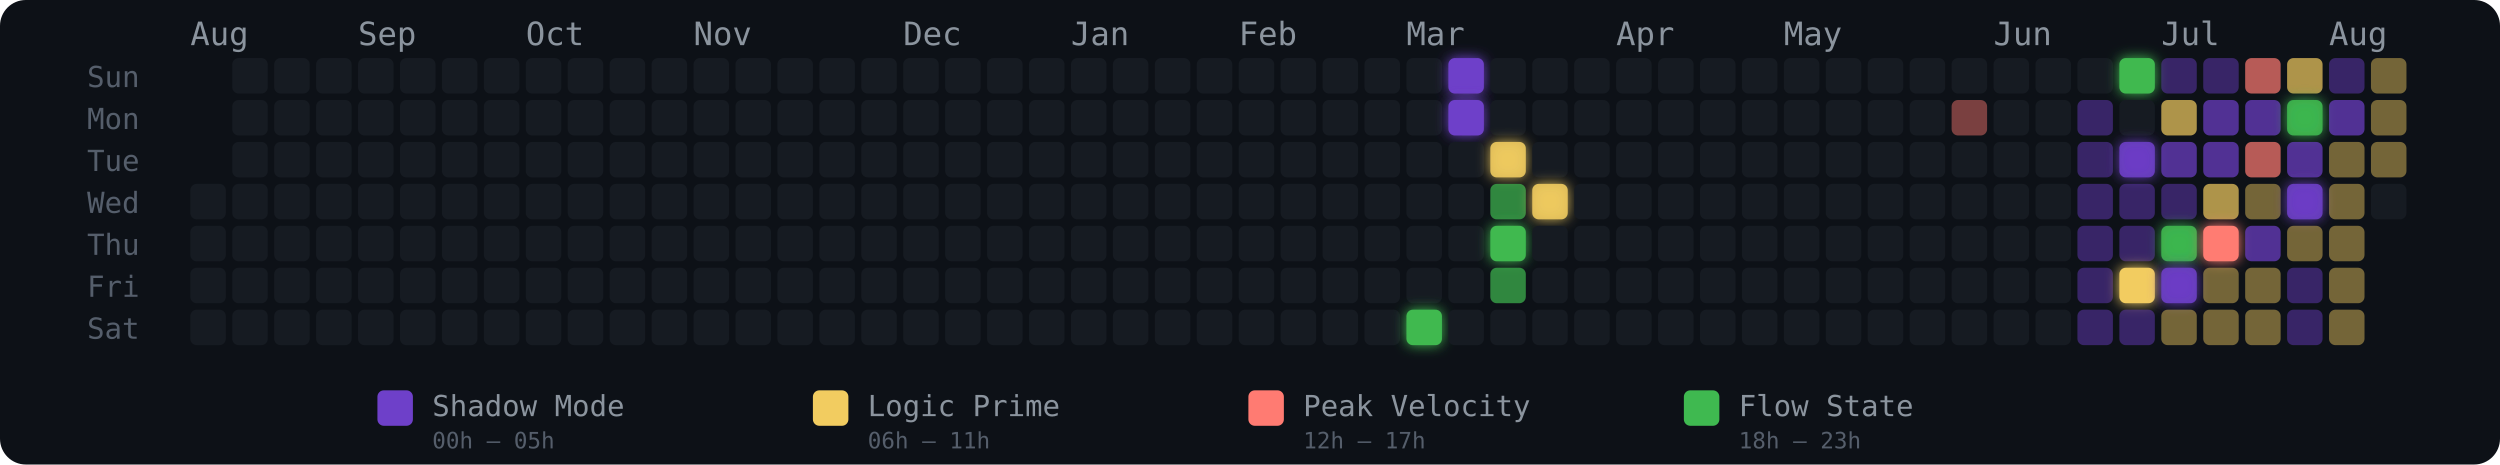
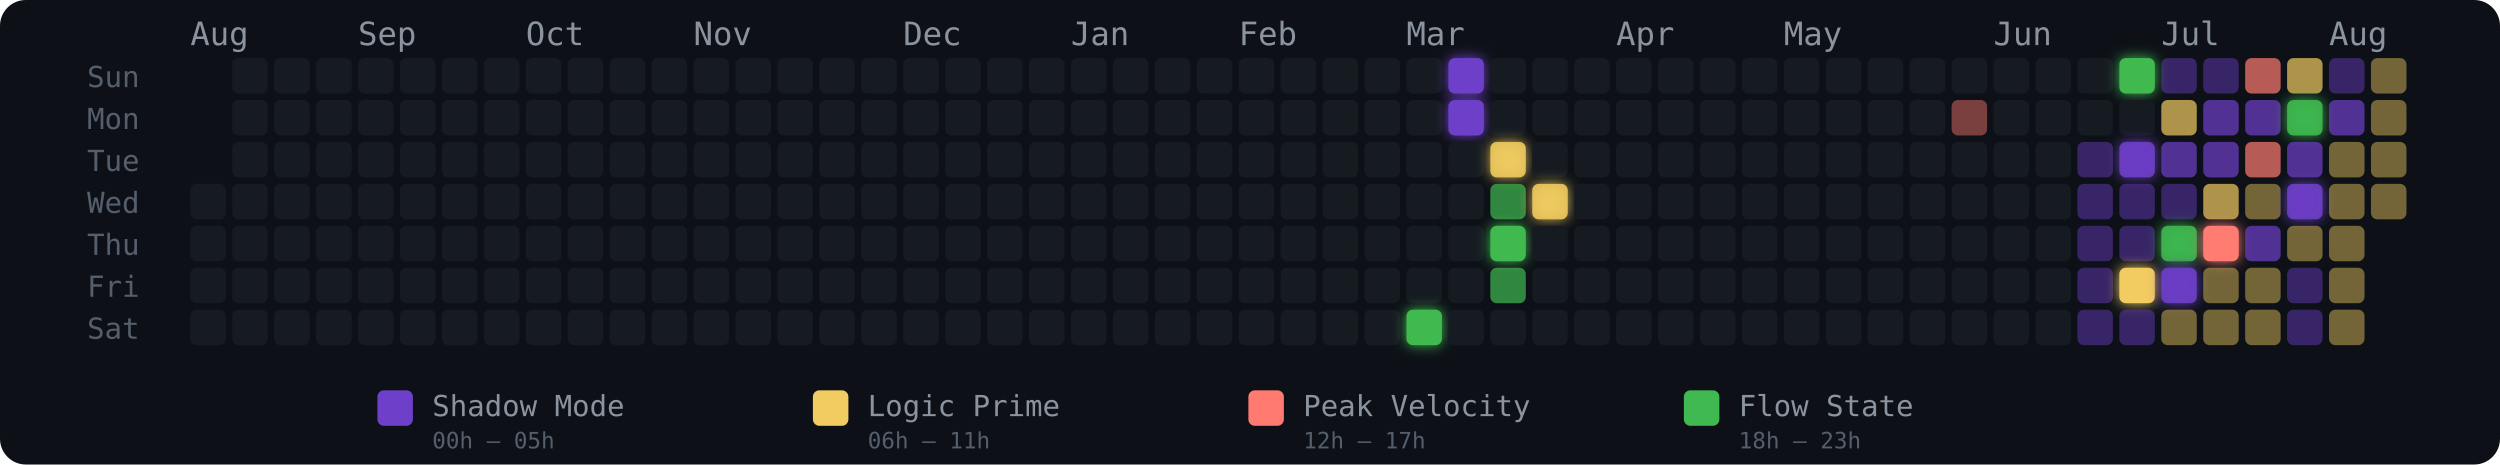
<svg xmlns="http://www.w3.org/2000/svg" width="775" height="144" viewBox="0 0 775 144" role="img" aria-label="Energy Rhythm Contribution Graph for hugotakeda">
  <defs>
    <filter id="glow-29-6" x="-50%" y="-50%" width="200%" height="200%">
      <feGaussianBlur stdDeviation="2" result="blur" />
      <feMerge>
        <feMergeNode in="blur" />
        <feMergeNode in="SourceGraphic" />
      </feMerge>
    </filter>
    <filter id="glow-30-0" x="-50%" y="-50%" width="200%" height="200%">
      <feGaussianBlur stdDeviation="2" result="blur" />
      <feMerge>
        <feMergeNode in="blur" />
        <feMergeNode in="SourceGraphic" />
      </feMerge>
    </filter>
    <filter id="glow-30-1" x="-50%" y="-50%" width="200%" height="200%">
      <feGaussianBlur stdDeviation="2" result="blur" />
      <feMerge>
        <feMergeNode in="blur" />
        <feMergeNode in="SourceGraphic" />
      </feMerge>
    </filter>
    <filter id="glow-31-2" x="-50%" y="-50%" width="200%" height="200%">
      <feGaussianBlur stdDeviation="2" result="blur" />
      <feMerge>
        <feMergeNode in="blur" />
        <feMergeNode in="SourceGraphic" />
      </feMerge>
    </filter>
    <filter id="glow-31-4" x="-50%" y="-50%" width="200%" height="200%">
      <feGaussianBlur stdDeviation="2" result="blur" />
      <feMerge>
        <feMergeNode in="blur" />
        <feMergeNode in="SourceGraphic" />
      </feMerge>
    </filter>
    <filter id="glow-32-3" x="-50%" y="-50%" width="200%" height="200%">
      <feGaussianBlur stdDeviation="2" result="blur" />
      <feMerge>
        <feMergeNode in="blur" />
        <feMergeNode in="SourceGraphic" />
      </feMerge>
    </filter>
    <filter id="glow-46-0" x="-50%" y="-50%" width="200%" height="200%">
      <feGaussianBlur stdDeviation="2" result="blur" />
      <feMerge>
        <feMergeNode in="blur" />
        <feMergeNode in="SourceGraphic" />
      </feMerge>
    </filter>
    <filter id="glow-46-2" x="-50%" y="-50%" width="200%" height="200%">
      <feGaussianBlur stdDeviation="2" result="blur" />
      <feMerge>
        <feMergeNode in="blur" />
        <feMergeNode in="SourceGraphic" />
      </feMerge>
    </filter>
    <filter id="glow-46-5" x="-50%" y="-50%" width="200%" height="200%">
      <feGaussianBlur stdDeviation="2" result="blur" />
      <feMerge>
        <feMergeNode in="blur" />
        <feMergeNode in="SourceGraphic" />
      </feMerge>
    </filter>
    <filter id="glow-47-4" x="-50%" y="-50%" width="200%" height="200%">
      <feGaussianBlur stdDeviation="2" result="blur" />
      <feMerge>
        <feMergeNode in="blur" />
        <feMergeNode in="SourceGraphic" />
      </feMerge>
    </filter>
    <filter id="glow-47-5" x="-50%" y="-50%" width="200%" height="200%">
      <feGaussianBlur stdDeviation="2" result="blur" />
      <feMerge>
        <feMergeNode in="blur" />
        <feMergeNode in="SourceGraphic" />
      </feMerge>
    </filter>
    <filter id="glow-48-4" x="-50%" y="-50%" width="200%" height="200%">
      <feGaussianBlur stdDeviation="2" result="blur" />
      <feMerge>
        <feMergeNode in="blur" />
        <feMergeNode in="SourceGraphic" />
      </feMerge>
    </filter>
    <filter id="glow-50-1" x="-50%" y="-50%" width="200%" height="200%">
      <feGaussianBlur stdDeviation="2" result="blur" />
      <feMerge>
        <feMergeNode in="blur" />
        <feMergeNode in="SourceGraphic" />
      </feMerge>
    </filter>
    <filter id="glow-50-3" x="-50%" y="-50%" width="200%" height="200%">
      <feGaussianBlur stdDeviation="2" result="blur" />
      <feMerge>
        <feMergeNode in="blur" />
        <feMergeNode in="SourceGraphic" />
      </feMerge>
    </filter>
  </defs>
  <style>
    @keyframes pulse { 0%,100%{opacity:.85} 50%{opacity:1} }
    .glow-cell { animation: pulse 2.5s ease-in-out infinite; }
  </style>
  <rect width="775" height="144" rx="8" fill="#0d1117" />
  <text x="27" y="27" fill="#555e6b" font-size="9" font-family="monospace">Sun</text>
  <text x="27" y="40" fill="#555e6b" font-size="9" font-family="monospace">Mon</text>
  <text x="27" y="53" fill="#555e6b" font-size="9" font-family="monospace">Tue</text>
  <text x="27" y="66" fill="#555e6b" font-size="9" font-family="monospace">Wed</text>
  <text x="27" y="79" fill="#555e6b" font-size="9" font-family="monospace">Thu</text>
  <text x="27" y="92" fill="#555e6b" font-size="9" font-family="monospace">Fri</text>
  <text x="27" y="105" fill="#555e6b" font-size="9" font-family="monospace">Sat</text>
  <text x="59" y="14" fill="#8b949e" font-size="10" font-family="monospace">Aug</text>
  <text x="111" y="14" fill="#8b949e" font-size="10" font-family="monospace">Sep</text>
  <text x="163" y="14" fill="#8b949e" font-size="10" font-family="monospace">Oct</text>
  <text x="215" y="14" fill="#8b949e" font-size="10" font-family="monospace">Nov</text>
  <text x="280" y="14" fill="#8b949e" font-size="10" font-family="monospace">Dec</text>
  <text x="332" y="14" fill="#8b949e" font-size="10" font-family="monospace">Jan</text>
  <text x="384" y="14" fill="#8b949e" font-size="10" font-family="monospace">Feb</text>
  <text x="436" y="14" fill="#8b949e" font-size="10" font-family="monospace">Mar</text>
  <text x="501" y="14" fill="#8b949e" font-size="10" font-family="monospace">Apr</text>
  <text x="553" y="14" fill="#8b949e" font-size="10" font-family="monospace">May</text>
  <text x="618" y="14" fill="#8b949e" font-size="10" font-family="monospace">Jun</text>
  <text x="670" y="14" fill="#8b949e" font-size="10" font-family="monospace">Jul</text>
  <text x="722" y="14" fill="#8b949e" font-size="10" font-family="monospace">Aug</text>
  <rect x="59" y="57" width="11" height="11" rx="2" ry="2" fill="#161b22" fill-opacity="1">
      </rect>
  <rect x="59" y="70" width="11" height="11" rx="2" ry="2" fill="#161b22" fill-opacity="1">
      </rect>
  <rect x="59" y="83" width="11" height="11" rx="2" ry="2" fill="#161b22" fill-opacity="1">
      </rect>
  <rect x="59" y="96" width="11" height="11" rx="2" ry="2" fill="#161b22" fill-opacity="1">
      </rect>
  <rect x="72" y="18" width="11" height="11" rx="2" ry="2" fill="#161b22" fill-opacity="1">
      </rect>
  <rect x="72" y="31" width="11" height="11" rx="2" ry="2" fill="#161b22" fill-opacity="1">
      </rect>
  <rect x="72" y="44" width="11" height="11" rx="2" ry="2" fill="#161b22" fill-opacity="1">
      </rect>
  <rect x="72" y="57" width="11" height="11" rx="2" ry="2" fill="#161b22" fill-opacity="1">
      </rect>
  <rect x="72" y="70" width="11" height="11" rx="2" ry="2" fill="#161b22" fill-opacity="1">
      </rect>
  <rect x="72" y="83" width="11" height="11" rx="2" ry="2" fill="#161b22" fill-opacity="1">
      </rect>
  <rect x="72" y="96" width="11" height="11" rx="2" ry="2" fill="#161b22" fill-opacity="1">
      </rect>
  <rect x="85" y="18" width="11" height="11" rx="2" ry="2" fill="#161b22" fill-opacity="1">
      </rect>
  <rect x="85" y="31" width="11" height="11" rx="2" ry="2" fill="#161b22" fill-opacity="1">
      </rect>
  <rect x="85" y="44" width="11" height="11" rx="2" ry="2" fill="#161b22" fill-opacity="1">
      </rect>
  <rect x="85" y="57" width="11" height="11" rx="2" ry="2" fill="#161b22" fill-opacity="1">
      </rect>
  <rect x="85" y="70" width="11" height="11" rx="2" ry="2" fill="#161b22" fill-opacity="1">
      </rect>
  <rect x="85" y="83" width="11" height="11" rx="2" ry="2" fill="#161b22" fill-opacity="1">
      </rect>
  <rect x="85" y="96" width="11" height="11" rx="2" ry="2" fill="#161b22" fill-opacity="1">
      </rect>
  <rect x="98" y="18" width="11" height="11" rx="2" ry="2" fill="#161b22" fill-opacity="1">
      </rect>
  <rect x="98" y="31" width="11" height="11" rx="2" ry="2" fill="#161b22" fill-opacity="1">
      </rect>
  <rect x="98" y="44" width="11" height="11" rx="2" ry="2" fill="#161b22" fill-opacity="1">
      </rect>
  <rect x="98" y="57" width="11" height="11" rx="2" ry="2" fill="#161b22" fill-opacity="1">
      </rect>
  <rect x="98" y="70" width="11" height="11" rx="2" ry="2" fill="#161b22" fill-opacity="1">
      </rect>
  <rect x="98" y="83" width="11" height="11" rx="2" ry="2" fill="#161b22" fill-opacity="1">
      </rect>
  <rect x="98" y="96" width="11" height="11" rx="2" ry="2" fill="#161b22" fill-opacity="1">
      </rect>
  <rect x="111" y="18" width="11" height="11" rx="2" ry="2" fill="#161b22" fill-opacity="1">
      </rect>
  <rect x="111" y="31" width="11" height="11" rx="2" ry="2" fill="#161b22" fill-opacity="1">
      </rect>
  <rect x="111" y="44" width="11" height="11" rx="2" ry="2" fill="#161b22" fill-opacity="1">
      </rect>
  <rect x="111" y="57" width="11" height="11" rx="2" ry="2" fill="#161b22" fill-opacity="1">
      </rect>
  <rect x="111" y="70" width="11" height="11" rx="2" ry="2" fill="#161b22" fill-opacity="1">
      </rect>
  <rect x="111" y="83" width="11" height="11" rx="2" ry="2" fill="#161b22" fill-opacity="1">
      </rect>
  <rect x="111" y="96" width="11" height="11" rx="2" ry="2" fill="#161b22" fill-opacity="1">
      </rect>
  <rect x="124" y="18" width="11" height="11" rx="2" ry="2" fill="#161b22" fill-opacity="1">
      </rect>
  <rect x="124" y="31" width="11" height="11" rx="2" ry="2" fill="#161b22" fill-opacity="1">
      </rect>
  <rect x="124" y="44" width="11" height="11" rx="2" ry="2" fill="#161b22" fill-opacity="1">
      </rect>
  <rect x="124" y="57" width="11" height="11" rx="2" ry="2" fill="#161b22" fill-opacity="1">
      </rect>
  <rect x="124" y="70" width="11" height="11" rx="2" ry="2" fill="#161b22" fill-opacity="1">
      </rect>
  <rect x="124" y="83" width="11" height="11" rx="2" ry="2" fill="#161b22" fill-opacity="1">
      </rect>
  <rect x="124" y="96" width="11" height="11" rx="2" ry="2" fill="#161b22" fill-opacity="1">
      </rect>
  <rect x="137" y="18" width="11" height="11" rx="2" ry="2" fill="#161b22" fill-opacity="1">
      </rect>
  <rect x="137" y="31" width="11" height="11" rx="2" ry="2" fill="#161b22" fill-opacity="1">
      </rect>
  <rect x="137" y="44" width="11" height="11" rx="2" ry="2" fill="#161b22" fill-opacity="1">
      </rect>
  <rect x="137" y="57" width="11" height="11" rx="2" ry="2" fill="#161b22" fill-opacity="1">
      </rect>
  <rect x="137" y="70" width="11" height="11" rx="2" ry="2" fill="#161b22" fill-opacity="1">
      </rect>
  <rect x="137" y="83" width="11" height="11" rx="2" ry="2" fill="#161b22" fill-opacity="1">
      </rect>
  <rect x="137" y="96" width="11" height="11" rx="2" ry="2" fill="#161b22" fill-opacity="1">
      </rect>
  <rect x="150" y="18" width="11" height="11" rx="2" ry="2" fill="#161b22" fill-opacity="1">
      </rect>
  <rect x="150" y="31" width="11" height="11" rx="2" ry="2" fill="#161b22" fill-opacity="1">
      </rect>
  <rect x="150" y="44" width="11" height="11" rx="2" ry="2" fill="#161b22" fill-opacity="1">
      </rect>
  <rect x="150" y="57" width="11" height="11" rx="2" ry="2" fill="#161b22" fill-opacity="1">
      </rect>
  <rect x="150" y="70" width="11" height="11" rx="2" ry="2" fill="#161b22" fill-opacity="1">
      </rect>
  <rect x="150" y="83" width="11" height="11" rx="2" ry="2" fill="#161b22" fill-opacity="1">
      </rect>
  <rect x="150" y="96" width="11" height="11" rx="2" ry="2" fill="#161b22" fill-opacity="1">
      </rect>
  <rect x="163" y="18" width="11" height="11" rx="2" ry="2" fill="#161b22" fill-opacity="1">
      </rect>
  <rect x="163" y="31" width="11" height="11" rx="2" ry="2" fill="#161b22" fill-opacity="1">
      </rect>
  <rect x="163" y="44" width="11" height="11" rx="2" ry="2" fill="#161b22" fill-opacity="1">
      </rect>
  <rect x="163" y="57" width="11" height="11" rx="2" ry="2" fill="#161b22" fill-opacity="1">
      </rect>
  <rect x="163" y="70" width="11" height="11" rx="2" ry="2" fill="#161b22" fill-opacity="1">
      </rect>
  <rect x="163" y="83" width="11" height="11" rx="2" ry="2" fill="#161b22" fill-opacity="1">
      </rect>
  <rect x="163" y="96" width="11" height="11" rx="2" ry="2" fill="#161b22" fill-opacity="1">
      </rect>
  <rect x="176" y="18" width="11" height="11" rx="2" ry="2" fill="#161b22" fill-opacity="1">
      </rect>
  <rect x="176" y="31" width="11" height="11" rx="2" ry="2" fill="#161b22" fill-opacity="1">
      </rect>
  <rect x="176" y="44" width="11" height="11" rx="2" ry="2" fill="#161b22" fill-opacity="1">
      </rect>
  <rect x="176" y="57" width="11" height="11" rx="2" ry="2" fill="#161b22" fill-opacity="1">
      </rect>
  <rect x="176" y="70" width="11" height="11" rx="2" ry="2" fill="#161b22" fill-opacity="1">
      </rect>
  <rect x="176" y="83" width="11" height="11" rx="2" ry="2" fill="#161b22" fill-opacity="1">
      </rect>
  <rect x="176" y="96" width="11" height="11" rx="2" ry="2" fill="#161b22" fill-opacity="1">
      </rect>
  <rect x="189" y="18" width="11" height="11" rx="2" ry="2" fill="#161b22" fill-opacity="1">
      </rect>
  <rect x="189" y="31" width="11" height="11" rx="2" ry="2" fill="#161b22" fill-opacity="1">
      </rect>
  <rect x="189" y="44" width="11" height="11" rx="2" ry="2" fill="#161b22" fill-opacity="1">
      </rect>
  <rect x="189" y="57" width="11" height="11" rx="2" ry="2" fill="#161b22" fill-opacity="1">
      </rect>
  <rect x="189" y="70" width="11" height="11" rx="2" ry="2" fill="#161b22" fill-opacity="1">
      </rect>
  <rect x="189" y="83" width="11" height="11" rx="2" ry="2" fill="#161b22" fill-opacity="1">
      </rect>
  <rect x="189" y="96" width="11" height="11" rx="2" ry="2" fill="#161b22" fill-opacity="1">
      </rect>
  <rect x="202" y="18" width="11" height="11" rx="2" ry="2" fill="#161b22" fill-opacity="1">
      </rect>
  <rect x="202" y="31" width="11" height="11" rx="2" ry="2" fill="#161b22" fill-opacity="1">
      </rect>
  <rect x="202" y="44" width="11" height="11" rx="2" ry="2" fill="#161b22" fill-opacity="1">
      </rect>
  <rect x="202" y="57" width="11" height="11" rx="2" ry="2" fill="#161b22" fill-opacity="1">
      </rect>
  <rect x="202" y="70" width="11" height="11" rx="2" ry="2" fill="#161b22" fill-opacity="1">
      </rect>
  <rect x="202" y="83" width="11" height="11" rx="2" ry="2" fill="#161b22" fill-opacity="1">
      </rect>
  <rect x="202" y="96" width="11" height="11" rx="2" ry="2" fill="#161b22" fill-opacity="1">
      </rect>
  <rect x="215" y="18" width="11" height="11" rx="2" ry="2" fill="#161b22" fill-opacity="1">
      </rect>
  <rect x="215" y="31" width="11" height="11" rx="2" ry="2" fill="#161b22" fill-opacity="1">
      </rect>
  <rect x="215" y="44" width="11" height="11" rx="2" ry="2" fill="#161b22" fill-opacity="1">
      </rect>
  <rect x="215" y="57" width="11" height="11" rx="2" ry="2" fill="#161b22" fill-opacity="1">
      </rect>
  <rect x="215" y="70" width="11" height="11" rx="2" ry="2" fill="#161b22" fill-opacity="1">
      </rect>
  <rect x="215" y="83" width="11" height="11" rx="2" ry="2" fill="#161b22" fill-opacity="1">
      </rect>
  <rect x="215" y="96" width="11" height="11" rx="2" ry="2" fill="#161b22" fill-opacity="1">
      </rect>
  <rect x="228" y="18" width="11" height="11" rx="2" ry="2" fill="#161b22" fill-opacity="1">
      </rect>
  <rect x="228" y="31" width="11" height="11" rx="2" ry="2" fill="#161b22" fill-opacity="1">
      </rect>
  <rect x="228" y="44" width="11" height="11" rx="2" ry="2" fill="#161b22" fill-opacity="1">
      </rect>
  <rect x="228" y="57" width="11" height="11" rx="2" ry="2" fill="#161b22" fill-opacity="1">
      </rect>
  <rect x="228" y="70" width="11" height="11" rx="2" ry="2" fill="#161b22" fill-opacity="1">
      </rect>
  <rect x="228" y="83" width="11" height="11" rx="2" ry="2" fill="#161b22" fill-opacity="1">
      </rect>
  <rect x="228" y="96" width="11" height="11" rx="2" ry="2" fill="#161b22" fill-opacity="1">
      </rect>
  <rect x="241" y="18" width="11" height="11" rx="2" ry="2" fill="#161b22" fill-opacity="1">
      </rect>
  <rect x="241" y="31" width="11" height="11" rx="2" ry="2" fill="#161b22" fill-opacity="1">
      </rect>
  <rect x="241" y="44" width="11" height="11" rx="2" ry="2" fill="#161b22" fill-opacity="1">
      </rect>
  <rect x="241" y="57" width="11" height="11" rx="2" ry="2" fill="#161b22" fill-opacity="1">
      </rect>
  <rect x="241" y="70" width="11" height="11" rx="2" ry="2" fill="#161b22" fill-opacity="1">
      </rect>
  <rect x="241" y="83" width="11" height="11" rx="2" ry="2" fill="#161b22" fill-opacity="1">
      </rect>
  <rect x="241" y="96" width="11" height="11" rx="2" ry="2" fill="#161b22" fill-opacity="1">
      </rect>
  <rect x="254" y="18" width="11" height="11" rx="2" ry="2" fill="#161b22" fill-opacity="1">
      </rect>
  <rect x="254" y="31" width="11" height="11" rx="2" ry="2" fill="#161b22" fill-opacity="1">
      </rect>
  <rect x="254" y="44" width="11" height="11" rx="2" ry="2" fill="#161b22" fill-opacity="1">
      </rect>
  <rect x="254" y="57" width="11" height="11" rx="2" ry="2" fill="#161b22" fill-opacity="1">
      </rect>
  <rect x="254" y="70" width="11" height="11" rx="2" ry="2" fill="#161b22" fill-opacity="1">
      </rect>
  <rect x="254" y="83" width="11" height="11" rx="2" ry="2" fill="#161b22" fill-opacity="1">
      </rect>
  <rect x="254" y="96" width="11" height="11" rx="2" ry="2" fill="#161b22" fill-opacity="1">
      </rect>
  <rect x="267" y="18" width="11" height="11" rx="2" ry="2" fill="#161b22" fill-opacity="1">
      </rect>
  <rect x="267" y="31" width="11" height="11" rx="2" ry="2" fill="#161b22" fill-opacity="1">
      </rect>
  <rect x="267" y="44" width="11" height="11" rx="2" ry="2" fill="#161b22" fill-opacity="1">
      </rect>
  <rect x="267" y="57" width="11" height="11" rx="2" ry="2" fill="#161b22" fill-opacity="1">
      </rect>
  <rect x="267" y="70" width="11" height="11" rx="2" ry="2" fill="#161b22" fill-opacity="1">
      </rect>
  <rect x="267" y="83" width="11" height="11" rx="2" ry="2" fill="#161b22" fill-opacity="1">
      </rect>
  <rect x="267" y="96" width="11" height="11" rx="2" ry="2" fill="#161b22" fill-opacity="1">
      </rect>
  <rect x="280" y="18" width="11" height="11" rx="2" ry="2" fill="#161b22" fill-opacity="1">
      </rect>
  <rect x="280" y="31" width="11" height="11" rx="2" ry="2" fill="#161b22" fill-opacity="1">
      </rect>
  <rect x="280" y="44" width="11" height="11" rx="2" ry="2" fill="#161b22" fill-opacity="1">
      </rect>
  <rect x="280" y="57" width="11" height="11" rx="2" ry="2" fill="#161b22" fill-opacity="1">
      </rect>
  <rect x="280" y="70" width="11" height="11" rx="2" ry="2" fill="#161b22" fill-opacity="1">
      </rect>
  <rect x="280" y="83" width="11" height="11" rx="2" ry="2" fill="#161b22" fill-opacity="1">
      </rect>
  <rect x="280" y="96" width="11" height="11" rx="2" ry="2" fill="#161b22" fill-opacity="1">
      </rect>
  <rect x="293" y="18" width="11" height="11" rx="2" ry="2" fill="#161b22" fill-opacity="1">
      </rect>
  <rect x="293" y="31" width="11" height="11" rx="2" ry="2" fill="#161b22" fill-opacity="1">
      </rect>
  <rect x="293" y="44" width="11" height="11" rx="2" ry="2" fill="#161b22" fill-opacity="1">
      </rect>
  <rect x="293" y="57" width="11" height="11" rx="2" ry="2" fill="#161b22" fill-opacity="1">
      </rect>
  <rect x="293" y="70" width="11" height="11" rx="2" ry="2" fill="#161b22" fill-opacity="1">
      </rect>
  <rect x="293" y="83" width="11" height="11" rx="2" ry="2" fill="#161b22" fill-opacity="1">
      </rect>
  <rect x="293" y="96" width="11" height="11" rx="2" ry="2" fill="#161b22" fill-opacity="1">
      </rect>
  <rect x="306" y="18" width="11" height="11" rx="2" ry="2" fill="#161b22" fill-opacity="1">
      </rect>
  <rect x="306" y="31" width="11" height="11" rx="2" ry="2" fill="#161b22" fill-opacity="1">
      </rect>
  <rect x="306" y="44" width="11" height="11" rx="2" ry="2" fill="#161b22" fill-opacity="1">
      </rect>
  <rect x="306" y="57" width="11" height="11" rx="2" ry="2" fill="#161b22" fill-opacity="1">
      </rect>
  <rect x="306" y="70" width="11" height="11" rx="2" ry="2" fill="#161b22" fill-opacity="1">
      </rect>
  <rect x="306" y="83" width="11" height="11" rx="2" ry="2" fill="#161b22" fill-opacity="1">
      </rect>
  <rect x="306" y="96" width="11" height="11" rx="2" ry="2" fill="#161b22" fill-opacity="1">
      </rect>
  <rect x="319" y="18" width="11" height="11" rx="2" ry="2" fill="#161b22" fill-opacity="1">
      </rect>
  <rect x="319" y="31" width="11" height="11" rx="2" ry="2" fill="#161b22" fill-opacity="1">
      </rect>
  <rect x="319" y="44" width="11" height="11" rx="2" ry="2" fill="#161b22" fill-opacity="1">
      </rect>
  <rect x="319" y="57" width="11" height="11" rx="2" ry="2" fill="#161b22" fill-opacity="1">
      </rect>
  <rect x="319" y="70" width="11" height="11" rx="2" ry="2" fill="#161b22" fill-opacity="1">
      </rect>
  <rect x="319" y="83" width="11" height="11" rx="2" ry="2" fill="#161b22" fill-opacity="1">
      </rect>
  <rect x="319" y="96" width="11" height="11" rx="2" ry="2" fill="#161b22" fill-opacity="1">
      </rect>
  <rect x="332" y="18" width="11" height="11" rx="2" ry="2" fill="#161b22" fill-opacity="1">
      </rect>
  <rect x="332" y="31" width="11" height="11" rx="2" ry="2" fill="#161b22" fill-opacity="1">
      </rect>
  <rect x="332" y="44" width="11" height="11" rx="2" ry="2" fill="#161b22" fill-opacity="1">
      </rect>
  <rect x="332" y="57" width="11" height="11" rx="2" ry="2" fill="#161b22" fill-opacity="1">
      </rect>
  <rect x="332" y="70" width="11" height="11" rx="2" ry="2" fill="#161b22" fill-opacity="1">
      </rect>
  <rect x="332" y="83" width="11" height="11" rx="2" ry="2" fill="#161b22" fill-opacity="1">
      </rect>
  <rect x="332" y="96" width="11" height="11" rx="2" ry="2" fill="#161b22" fill-opacity="1">
      </rect>
  <rect x="345" y="18" width="11" height="11" rx="2" ry="2" fill="#161b22" fill-opacity="1">
      </rect>
  <rect x="345" y="31" width="11" height="11" rx="2" ry="2" fill="#161b22" fill-opacity="1">
      </rect>
  <rect x="345" y="44" width="11" height="11" rx="2" ry="2" fill="#161b22" fill-opacity="1">
      </rect>
  <rect x="345" y="57" width="11" height="11" rx="2" ry="2" fill="#161b22" fill-opacity="1">
      </rect>
  <rect x="345" y="70" width="11" height="11" rx="2" ry="2" fill="#161b22" fill-opacity="1">
      </rect>
  <rect x="345" y="83" width="11" height="11" rx="2" ry="2" fill="#161b22" fill-opacity="1">
      </rect>
  <rect x="345" y="96" width="11" height="11" rx="2" ry="2" fill="#161b22" fill-opacity="1">
      </rect>
  <rect x="358" y="18" width="11" height="11" rx="2" ry="2" fill="#161b22" fill-opacity="1">
      </rect>
  <rect x="358" y="31" width="11" height="11" rx="2" ry="2" fill="#161b22" fill-opacity="1">
      </rect>
  <rect x="358" y="44" width="11" height="11" rx="2" ry="2" fill="#161b22" fill-opacity="1">
      </rect>
  <rect x="358" y="57" width="11" height="11" rx="2" ry="2" fill="#161b22" fill-opacity="1">
      </rect>
  <rect x="358" y="70" width="11" height="11" rx="2" ry="2" fill="#161b22" fill-opacity="1">
      </rect>
  <rect x="358" y="83" width="11" height="11" rx="2" ry="2" fill="#161b22" fill-opacity="1">
      </rect>
  <rect x="358" y="96" width="11" height="11" rx="2" ry="2" fill="#161b22" fill-opacity="1">
      </rect>
  <rect x="371" y="18" width="11" height="11" rx="2" ry="2" fill="#161b22" fill-opacity="1">
      </rect>
  <rect x="371" y="31" width="11" height="11" rx="2" ry="2" fill="#161b22" fill-opacity="1">
      </rect>
  <rect x="371" y="44" width="11" height="11" rx="2" ry="2" fill="#161b22" fill-opacity="1">
      </rect>
  <rect x="371" y="57" width="11" height="11" rx="2" ry="2" fill="#161b22" fill-opacity="1">
      </rect>
  <rect x="371" y="70" width="11" height="11" rx="2" ry="2" fill="#161b22" fill-opacity="1">
      </rect>
  <rect x="371" y="83" width="11" height="11" rx="2" ry="2" fill="#161b22" fill-opacity="1">
      </rect>
  <rect x="371" y="96" width="11" height="11" rx="2" ry="2" fill="#161b22" fill-opacity="1">
      </rect>
  <rect x="384" y="18" width="11" height="11" rx="2" ry="2" fill="#161b22" fill-opacity="1">
      </rect>
  <rect x="384" y="31" width="11" height="11" rx="2" ry="2" fill="#161b22" fill-opacity="1">
      </rect>
  <rect x="384" y="44" width="11" height="11" rx="2" ry="2" fill="#161b22" fill-opacity="1">
      </rect>
  <rect x="384" y="57" width="11" height="11" rx="2" ry="2" fill="#161b22" fill-opacity="1">
      </rect>
  <rect x="384" y="70" width="11" height="11" rx="2" ry="2" fill="#161b22" fill-opacity="1">
      </rect>
  <rect x="384" y="83" width="11" height="11" rx="2" ry="2" fill="#161b22" fill-opacity="1">
      </rect>
  <rect x="384" y="96" width="11" height="11" rx="2" ry="2" fill="#161b22" fill-opacity="1">
      </rect>
  <rect x="397" y="18" width="11" height="11" rx="2" ry="2" fill="#161b22" fill-opacity="1">
      </rect>
  <rect x="397" y="31" width="11" height="11" rx="2" ry="2" fill="#161b22" fill-opacity="1">
      </rect>
  <rect x="397" y="44" width="11" height="11" rx="2" ry="2" fill="#161b22" fill-opacity="1">
      </rect>
  <rect x="397" y="57" width="11" height="11" rx="2" ry="2" fill="#161b22" fill-opacity="1">
      </rect>
  <rect x="397" y="70" width="11" height="11" rx="2" ry="2" fill="#161b22" fill-opacity="1">
      </rect>
  <rect x="397" y="83" width="11" height="11" rx="2" ry="2" fill="#161b22" fill-opacity="1">
      </rect>
  <rect x="397" y="96" width="11" height="11" rx="2" ry="2" fill="#161b22" fill-opacity="1">
      </rect>
  <rect x="410" y="18" width="11" height="11" rx="2" ry="2" fill="#161b22" fill-opacity="1">
      </rect>
  <rect x="410" y="31" width="11" height="11" rx="2" ry="2" fill="#161b22" fill-opacity="1">
      </rect>
  <rect x="410" y="44" width="11" height="11" rx="2" ry="2" fill="#161b22" fill-opacity="1">
      </rect>
  <rect x="410" y="57" width="11" height="11" rx="2" ry="2" fill="#161b22" fill-opacity="1">
      </rect>
  <rect x="410" y="70" width="11" height="11" rx="2" ry="2" fill="#161b22" fill-opacity="1">
      </rect>
  <rect x="410" y="83" width="11" height="11" rx="2" ry="2" fill="#161b22" fill-opacity="1">
      </rect>
  <rect x="410" y="96" width="11" height="11" rx="2" ry="2" fill="#161b22" fill-opacity="1">
      </rect>
  <rect x="423" y="18" width="11" height="11" rx="2" ry="2" fill="#161b22" fill-opacity="1">
      </rect>
  <rect x="423" y="31" width="11" height="11" rx="2" ry="2" fill="#161b22" fill-opacity="1">
      </rect>
  <rect x="423" y="44" width="11" height="11" rx="2" ry="2" fill="#161b22" fill-opacity="1">
      </rect>
  <rect x="423" y="57" width="11" height="11" rx="2" ry="2" fill="#161b22" fill-opacity="1">
      </rect>
  <rect x="423" y="70" width="11" height="11" rx="2" ry="2" fill="#161b22" fill-opacity="1">
      </rect>
  <rect x="423" y="83" width="11" height="11" rx="2" ry="2" fill="#161b22" fill-opacity="1">
      </rect>
  <rect x="423" y="96" width="11" height="11" rx="2" ry="2" fill="#161b22" fill-opacity="1">
      </rect>
  <rect x="436" y="18" width="11" height="11" rx="2" ry="2" fill="#161b22" fill-opacity="1">
      </rect>
  <rect x="436" y="31" width="11" height="11" rx="2" ry="2" fill="#161b22" fill-opacity="1">
      </rect>
  <rect x="436" y="44" width="11" height="11" rx="2" ry="2" fill="#161b22" fill-opacity="1">
      </rect>
  <rect x="436" y="57" width="11" height="11" rx="2" ry="2" fill="#161b22" fill-opacity="1">
      </rect>
  <rect x="436" y="70" width="11" height="11" rx="2" ry="2" fill="#161b22" fill-opacity="1">
      </rect>
  <rect x="436" y="83" width="11" height="11" rx="2" ry="2" fill="#161b22" fill-opacity="1">
      </rect>
  <rect x="436" y="96" width="11" height="11" rx="2" ry="2" fill="#3fb950" fill-opacity="1" filter="url(#glow-29-6)">
      </rect>
  <rect x="449" y="18" width="11" height="11" rx="2" ry="2" fill="#6e40c9" fill-opacity="1" filter="url(#glow-30-0)">
      </rect>
  <rect x="449" y="31" width="11" height="11" rx="2" ry="2" fill="#6e40c9" fill-opacity="1" filter="url(#glow-30-1)">
      </rect>
  <rect x="449" y="44" width="11" height="11" rx="2" ry="2" fill="#161b22" fill-opacity="1">
      </rect>
  <rect x="449" y="57" width="11" height="11" rx="2" ry="2" fill="#161b22" fill-opacity="1">
      </rect>
  <rect x="449" y="70" width="11" height="11" rx="2" ry="2" fill="#161b22" fill-opacity="1">
      </rect>
  <rect x="449" y="83" width="11" height="11" rx="2" ry="2" fill="#161b22" fill-opacity="1">
      </rect>
  <rect x="449" y="96" width="11" height="11" rx="2" ry="2" fill="#161b22" fill-opacity="1">
      </rect>
  <rect x="462" y="18" width="11" height="11" rx="2" ry="2" fill="#161b22" fill-opacity="1">
      </rect>
  <rect x="462" y="31" width="11" height="11" rx="2" ry="2" fill="#161b22" fill-opacity="1">
      </rect>
  <rect x="462" y="44" width="11" height="11" rx="2" ry="2" fill="#f2cc60" fill-opacity="0.88" filter="url(#glow-31-2)">
      </rect>
  <rect x="462" y="57" width="11" height="11" rx="2" ry="2" fill="#3fb950" fill-opacity="0.7">
      </rect>
  <rect x="462" y="70" width="11" height="11" rx="2" ry="2" fill="#3fb950" fill-opacity="1" filter="url(#glow-31-4)">
      </rect>
  <rect x="462" y="83" width="11" height="11" rx="2" ry="2" fill="#3fb950" fill-opacity="0.7">
      </rect>
  <rect x="462" y="96" width="11" height="11" rx="2" ry="2" fill="#161b22" fill-opacity="1">
      </rect>
  <rect x="475" y="18" width="11" height="11" rx="2" ry="2" fill="#161b22" fill-opacity="1">
      </rect>
  <rect x="475" y="31" width="11" height="11" rx="2" ry="2" fill="#161b22" fill-opacity="1">
      </rect>
  <rect x="475" y="44" width="11" height="11" rx="2" ry="2" fill="#161b22" fill-opacity="1">
      </rect>
  <rect x="475" y="57" width="11" height="11" rx="2" ry="2" fill="#f2cc60" fill-opacity="0.88" filter="url(#glow-32-3)">
      </rect>
  <rect x="475" y="70" width="11" height="11" rx="2" ry="2" fill="#161b22" fill-opacity="1">
      </rect>
  <rect x="475" y="83" width="11" height="11" rx="2" ry="2" fill="#161b22" fill-opacity="1">
      </rect>
  <rect x="475" y="96" width="11" height="11" rx="2" ry="2" fill="#161b22" fill-opacity="1">
      </rect>
  <rect x="488" y="18" width="11" height="11" rx="2" ry="2" fill="#161b22" fill-opacity="1">
      </rect>
  <rect x="488" y="31" width="11" height="11" rx="2" ry="2" fill="#161b22" fill-opacity="1">
      </rect>
  <rect x="488" y="44" width="11" height="11" rx="2" ry="2" fill="#161b22" fill-opacity="1">
      </rect>
  <rect x="488" y="57" width="11" height="11" rx="2" ry="2" fill="#161b22" fill-opacity="1">
      </rect>
  <rect x="488" y="70" width="11" height="11" rx="2" ry="2" fill="#161b22" fill-opacity="1">
      </rect>
  <rect x="488" y="83" width="11" height="11" rx="2" ry="2" fill="#161b22" fill-opacity="1">
      </rect>
  <rect x="488" y="96" width="11" height="11" rx="2" ry="2" fill="#161b22" fill-opacity="1">
      </rect>
  <rect x="501" y="18" width="11" height="11" rx="2" ry="2" fill="#161b22" fill-opacity="1">
      </rect>
  <rect x="501" y="31" width="11" height="11" rx="2" ry="2" fill="#161b22" fill-opacity="1">
      </rect>
  <rect x="501" y="44" width="11" height="11" rx="2" ry="2" fill="#161b22" fill-opacity="1">
      </rect>
  <rect x="501" y="57" width="11" height="11" rx="2" ry="2" fill="#161b22" fill-opacity="1">
      </rect>
  <rect x="501" y="70" width="11" height="11" rx="2" ry="2" fill="#161b22" fill-opacity="1">
      </rect>
  <rect x="501" y="83" width="11" height="11" rx="2" ry="2" fill="#161b22" fill-opacity="1">
      </rect>
  <rect x="501" y="96" width="11" height="11" rx="2" ry="2" fill="#161b22" fill-opacity="1">
      </rect>
  <rect x="514" y="18" width="11" height="11" rx="2" ry="2" fill="#161b22" fill-opacity="1">
      </rect>
  <rect x="514" y="31" width="11" height="11" rx="2" ry="2" fill="#161b22" fill-opacity="1">
      </rect>
  <rect x="514" y="44" width="11" height="11" rx="2" ry="2" fill="#161b22" fill-opacity="1">
      </rect>
  <rect x="514" y="57" width="11" height="11" rx="2" ry="2" fill="#161b22" fill-opacity="1">
      </rect>
  <rect x="514" y="70" width="11" height="11" rx="2" ry="2" fill="#161b22" fill-opacity="1">
      </rect>
  <rect x="514" y="83" width="11" height="11" rx="2" ry="2" fill="#161b22" fill-opacity="1">
      </rect>
  <rect x="514" y="96" width="11" height="11" rx="2" ry="2" fill="#161b22" fill-opacity="1">
      </rect>
  <rect x="527" y="18" width="11" height="11" rx="2" ry="2" fill="#161b22" fill-opacity="1">
      </rect>
  <rect x="527" y="31" width="11" height="11" rx="2" ry="2" fill="#161b22" fill-opacity="1">
      </rect>
  <rect x="527" y="44" width="11" height="11" rx="2" ry="2" fill="#161b22" fill-opacity="1">
      </rect>
  <rect x="527" y="57" width="11" height="11" rx="2" ry="2" fill="#161b22" fill-opacity="1">
      </rect>
  <rect x="527" y="70" width="11" height="11" rx="2" ry="2" fill="#161b22" fill-opacity="1">
      </rect>
  <rect x="527" y="83" width="11" height="11" rx="2" ry="2" fill="#161b22" fill-opacity="1">
      </rect>
  <rect x="527" y="96" width="11" height="11" rx="2" ry="2" fill="#161b22" fill-opacity="1">
      </rect>
  <rect x="540" y="18" width="11" height="11" rx="2" ry="2" fill="#161b22" fill-opacity="1">
      </rect>
  <rect x="540" y="31" width="11" height="11" rx="2" ry="2" fill="#161b22" fill-opacity="1">
      </rect>
  <rect x="540" y="44" width="11" height="11" rx="2" ry="2" fill="#161b22" fill-opacity="1">
      </rect>
  <rect x="540" y="57" width="11" height="11" rx="2" ry="2" fill="#161b22" fill-opacity="1">
      </rect>
  <rect x="540" y="70" width="11" height="11" rx="2" ry="2" fill="#161b22" fill-opacity="1">
      </rect>
  <rect x="540" y="83" width="11" height="11" rx="2" ry="2" fill="#161b22" fill-opacity="1">
      </rect>
  <rect x="540" y="96" width="11" height="11" rx="2" ry="2" fill="#161b22" fill-opacity="1">
      </rect>
  <rect x="553" y="18" width="11" height="11" rx="2" ry="2" fill="#161b22" fill-opacity="1">
      </rect>
  <rect x="553" y="31" width="11" height="11" rx="2" ry="2" fill="#161b22" fill-opacity="1">
      </rect>
  <rect x="553" y="44" width="11" height="11" rx="2" ry="2" fill="#161b22" fill-opacity="1">
      </rect>
  <rect x="553" y="57" width="11" height="11" rx="2" ry="2" fill="#161b22" fill-opacity="1">
      </rect>
  <rect x="553" y="70" width="11" height="11" rx="2" ry="2" fill="#161b22" fill-opacity="1">
      </rect>
  <rect x="553" y="83" width="11" height="11" rx="2" ry="2" fill="#161b22" fill-opacity="1">
      </rect>
  <rect x="553" y="96" width="11" height="11" rx="2" ry="2" fill="#161b22" fill-opacity="1">
      </rect>
  <rect x="566" y="18" width="11" height="11" rx="2" ry="2" fill="#161b22" fill-opacity="1">
      </rect>
  <rect x="566" y="31" width="11" height="11" rx="2" ry="2" fill="#161b22" fill-opacity="1">
      </rect>
  <rect x="566" y="44" width="11" height="11" rx="2" ry="2" fill="#161b22" fill-opacity="1">
      </rect>
  <rect x="566" y="57" width="11" height="11" rx="2" ry="2" fill="#161b22" fill-opacity="1">
      </rect>
  <rect x="566" y="70" width="11" height="11" rx="2" ry="2" fill="#161b22" fill-opacity="1">
      </rect>
  <rect x="566" y="83" width="11" height="11" rx="2" ry="2" fill="#161b22" fill-opacity="1">
      </rect>
  <rect x="566" y="96" width="11" height="11" rx="2" ry="2" fill="#161b22" fill-opacity="1">
      </rect>
  <rect x="579" y="18" width="11" height="11" rx="2" ry="2" fill="#161b22" fill-opacity="1">
      </rect>
  <rect x="579" y="31" width="11" height="11" rx="2" ry="2" fill="#161b22" fill-opacity="1">
      </rect>
  <rect x="579" y="44" width="11" height="11" rx="2" ry="2" fill="#161b22" fill-opacity="1">
      </rect>
  <rect x="579" y="57" width="11" height="11" rx="2" ry="2" fill="#161b22" fill-opacity="1">
      </rect>
  <rect x="579" y="70" width="11" height="11" rx="2" ry="2" fill="#161b22" fill-opacity="1">
      </rect>
  <rect x="579" y="83" width="11" height="11" rx="2" ry="2" fill="#161b22" fill-opacity="1">
      </rect>
  <rect x="579" y="96" width="11" height="11" rx="2" ry="2" fill="#161b22" fill-opacity="1">
      </rect>
  <rect x="592" y="18" width="11" height="11" rx="2" ry="2" fill="#161b22" fill-opacity="1">
      </rect>
  <rect x="592" y="31" width="11" height="11" rx="2" ry="2" fill="#161b22" fill-opacity="1">
      </rect>
  <rect x="592" y="44" width="11" height="11" rx="2" ry="2" fill="#161b22" fill-opacity="1">
      </rect>
  <rect x="592" y="57" width="11" height="11" rx="2" ry="2" fill="#161b22" fill-opacity="1">
      </rect>
  <rect x="592" y="70" width="11" height="11" rx="2" ry="2" fill="#161b22" fill-opacity="1">
      </rect>
  <rect x="592" y="83" width="11" height="11" rx="2" ry="2" fill="#161b22" fill-opacity="1">
      </rect>
  <rect x="592" y="96" width="11" height="11" rx="2" ry="2" fill="#161b22" fill-opacity="1">
      </rect>
  <rect x="605" y="18" width="11" height="11" rx="2" ry="2" fill="#161b22" fill-opacity="1">
      </rect>
  <rect x="605" y="31" width="11" height="11" rx="2" ry="2" fill="#ff7b72" fill-opacity="0.45">
      </rect>
  <rect x="605" y="44" width="11" height="11" rx="2" ry="2" fill="#161b22" fill-opacity="1">
      </rect>
  <rect x="605" y="57" width="11" height="11" rx="2" ry="2" fill="#161b22" fill-opacity="1">
      </rect>
  <rect x="605" y="70" width="11" height="11" rx="2" ry="2" fill="#161b22" fill-opacity="1">
      </rect>
  <rect x="605" y="83" width="11" height="11" rx="2" ry="2" fill="#161b22" fill-opacity="1">
      </rect>
  <rect x="605" y="96" width="11" height="11" rx="2" ry="2" fill="#161b22" fill-opacity="1">
      </rect>
  <rect x="618" y="18" width="11" height="11" rx="2" ry="2" fill="#161b22" fill-opacity="1">
      </rect>
  <rect x="618" y="31" width="11" height="11" rx="2" ry="2" fill="#161b22" fill-opacity="1">
      </rect>
  <rect x="618" y="44" width="11" height="11" rx="2" ry="2" fill="#161b22" fill-opacity="1">
      </rect>
  <rect x="618" y="57" width="11" height="11" rx="2" ry="2" fill="#161b22" fill-opacity="1">
      </rect>
  <rect x="618" y="70" width="11" height="11" rx="2" ry="2" fill="#161b22" fill-opacity="1">
      </rect>
  <rect x="618" y="83" width="11" height="11" rx="2" ry="2" fill="#161b22" fill-opacity="1">
      </rect>
  <rect x="618" y="96" width="11" height="11" rx="2" ry="2" fill="#161b22" fill-opacity="1">
      </rect>
  <rect x="631" y="18" width="11" height="11" rx="2" ry="2" fill="#161b22" fill-opacity="1">
      </rect>
  <rect x="631" y="31" width="11" height="11" rx="2" ry="2" fill="#161b22" fill-opacity="1">
      </rect>
  <rect x="631" y="44" width="11" height="11" rx="2" ry="2" fill="#161b22" fill-opacity="1">
      </rect>
  <rect x="631" y="57" width="11" height="11" rx="2" ry="2" fill="#161b22" fill-opacity="1">
      </rect>
  <rect x="631" y="70" width="11" height="11" rx="2" ry="2" fill="#161b22" fill-opacity="1">
      </rect>
  <rect x="631" y="83" width="11" height="11" rx="2" ry="2" fill="#161b22" fill-opacity="1">
      </rect>
  <rect x="631" y="96" width="11" height="11" rx="2" ry="2" fill="#161b22" fill-opacity="1">
      </rect>
  <rect x="644" y="18" width="11" height="11" rx="2" ry="2" fill="#161b22" fill-opacity="1">
      </rect>
-   <rect x="644" y="31" width="11" height="11" rx="2" ry="2" fill="#6e40c9" fill-opacity="0.45">
+   <rect x="644" y="31" width="11" height="11" rx="2" ry="2" fill="#161b22" fill-opacity="1">
      </rect>
  <rect x="644" y="44" width="11" height="11" rx="2" ry="2" fill="#6e40c9" fill-opacity="0.45">
      </rect>
  <rect x="644" y="57" width="11" height="11" rx="2" ry="2" fill="#6e40c9" fill-opacity="0.45">
      </rect>
  <rect x="644" y="70" width="11" height="11" rx="2" ry="2" fill="#6e40c9" fill-opacity="0.45">
      </rect>
  <rect x="644" y="83" width="11" height="11" rx="2" ry="2" fill="#6e40c9" fill-opacity="0.45">
      </rect>
  <rect x="644" y="96" width="11" height="11" rx="2" ry="2" fill="#6e40c9" fill-opacity="0.45">
      </rect>
  <rect x="657" y="18" width="11" height="11" rx="2" ry="2" fill="#3fb950" fill-opacity="1" filter="url(#glow-46-0)">
      </rect>
  <rect x="657" y="31" width="11" height="11" rx="2" ry="2" fill="#161b22" fill-opacity="1">
      </rect>
  <rect x="657" y="44" width="11" height="11" rx="2" ry="2" fill="#6e40c9" fill-opacity="0.88" filter="url(#glow-46-2)">
      </rect>
  <rect x="657" y="57" width="11" height="11" rx="2" ry="2" fill="#6e40c9" fill-opacity="0.45">
      </rect>
  <rect x="657" y="70" width="11" height="11" rx="2" ry="2" fill="#6e40c9" fill-opacity="0.45">
      </rect>
  <rect x="657" y="83" width="11" height="11" rx="2" ry="2" fill="#f2cc60" fill-opacity="1" filter="url(#glow-46-5)">
      </rect>
  <rect x="657" y="96" width="11" height="11" rx="2" ry="2" fill="#6e40c9" fill-opacity="0.45">
      </rect>
  <rect x="670" y="18" width="11" height="11" rx="2" ry="2" fill="#6e40c9" fill-opacity="0.45">
      </rect>
  <rect x="670" y="31" width="11" height="11" rx="2" ry="2" fill="#f2cc60" fill-opacity="0.7">
      </rect>
  <rect x="670" y="44" width="11" height="11" rx="2" ry="2" fill="#6e40c9" fill-opacity="0.7">
      </rect>
  <rect x="670" y="57" width="11" height="11" rx="2" ry="2" fill="#6e40c9" fill-opacity="0.45">
      </rect>
  <rect x="670" y="70" width="11" height="11" rx="2" ry="2" fill="#3fb950" fill-opacity="0.88" filter="url(#glow-47-4)">
      </rect>
  <rect x="670" y="83" width="11" height="11" rx="2" ry="2" fill="#6e40c9" fill-opacity="0.88" filter="url(#glow-47-5)">
      </rect>
  <rect x="670" y="96" width="11" height="11" rx="2" ry="2" fill="#f2cc60" fill-opacity="0.45">
      </rect>
  <rect x="683" y="18" width="11" height="11" rx="2" ry="2" fill="#6e40c9" fill-opacity="0.45">
      </rect>
  <rect x="683" y="31" width="11" height="11" rx="2" ry="2" fill="#6e40c9" fill-opacity="0.7">
      </rect>
  <rect x="683" y="44" width="11" height="11" rx="2" ry="2" fill="#6e40c9" fill-opacity="0.7">
      </rect>
  <rect x="683" y="57" width="11" height="11" rx="2" ry="2" fill="#f2cc60" fill-opacity="0.7">
      </rect>
  <rect x="683" y="70" width="11" height="11" rx="2" ry="2" fill="#ff7b72" fill-opacity="1" filter="url(#glow-48-4)">
      </rect>
  <rect x="683" y="83" width="11" height="11" rx="2" ry="2" fill="#f2cc60" fill-opacity="0.45">
      </rect>
  <rect x="683" y="96" width="11" height="11" rx="2" ry="2" fill="#f2cc60" fill-opacity="0.45">
      </rect>
  <rect x="696" y="18" width="11" height="11" rx="2" ry="2" fill="#ff7b72" fill-opacity="0.7">
      </rect>
  <rect x="696" y="31" width="11" height="11" rx="2" ry="2" fill="#6e40c9" fill-opacity="0.7">
      </rect>
  <rect x="696" y="44" width="11" height="11" rx="2" ry="2" fill="#ff7b72" fill-opacity="0.7">
      </rect>
  <rect x="696" y="57" width="11" height="11" rx="2" ry="2" fill="#f2cc60" fill-opacity="0.45">
      </rect>
  <rect x="696" y="70" width="11" height="11" rx="2" ry="2" fill="#6e40c9" fill-opacity="0.7">
      </rect>
  <rect x="696" y="83" width="11" height="11" rx="2" ry="2" fill="#f2cc60" fill-opacity="0.45">
      </rect>
  <rect x="696" y="96" width="11" height="11" rx="2" ry="2" fill="#f2cc60" fill-opacity="0.45">
      </rect>
  <rect x="709" y="18" width="11" height="11" rx="2" ry="2" fill="#f2cc60" fill-opacity="0.7">
      </rect>
  <rect x="709" y="31" width="11" height="11" rx="2" ry="2" fill="#3fb950" fill-opacity="0.88" filter="url(#glow-50-1)">
      </rect>
  <rect x="709" y="44" width="11" height="11" rx="2" ry="2" fill="#6e40c9" fill-opacity="0.7">
      </rect>
  <rect x="709" y="57" width="11" height="11" rx="2" ry="2" fill="#6e40c9" fill-opacity="0.88" filter="url(#glow-50-3)">
      </rect>
  <rect x="709" y="70" width="11" height="11" rx="2" ry="2" fill="#f2cc60" fill-opacity="0.45">
      </rect>
  <rect x="709" y="83" width="11" height="11" rx="2" ry="2" fill="#6e40c9" fill-opacity="0.45">
      </rect>
  <rect x="709" y="96" width="11" height="11" rx="2" ry="2" fill="#6e40c9" fill-opacity="0.45">
      </rect>
  <rect x="722" y="18" width="11" height="11" rx="2" ry="2" fill="#6e40c9" fill-opacity="0.45">
      </rect>
  <rect x="722" y="31" width="11" height="11" rx="2" ry="2" fill="#6e40c9" fill-opacity="0.7">
      </rect>
  <rect x="722" y="44" width="11" height="11" rx="2" ry="2" fill="#f2cc60" fill-opacity="0.45">
      </rect>
  <rect x="722" y="57" width="11" height="11" rx="2" ry="2" fill="#f2cc60" fill-opacity="0.45">
      </rect>
  <rect x="722" y="70" width="11" height="11" rx="2" ry="2" fill="#f2cc60" fill-opacity="0.45">
      </rect>
  <rect x="722" y="83" width="11" height="11" rx="2" ry="2" fill="#f2cc60" fill-opacity="0.45">
      </rect>
  <rect x="722" y="96" width="11" height="11" rx="2" ry="2" fill="#f2cc60" fill-opacity="0.45">
      </rect>
  <rect x="735" y="18" width="11" height="11" rx="2" ry="2" fill="#f2cc60" fill-opacity="0.45">
      </rect>
  <rect x="735" y="31" width="11" height="11" rx="2" ry="2" fill="#f2cc60" fill-opacity="0.45">
      </rect>
  <rect x="735" y="44" width="11" height="11" rx="2" ry="2" fill="#f2cc60" fill-opacity="0.45">
      </rect>
-   <rect x="735" y="57" width="11" height="11" rx="2" ry="2" fill="#161b22" fill-opacity="1">
+   <rect x="735" y="57" width="11" height="11" rx="2" ry="2" fill="#f2cc60" fill-opacity="0.45">
      </rect>
  <rect x="117" y="121" width="11" height="11" rx="2" fill="#6e40c9" />
  <text x="134" y="129" fill="#8b949e" font-size="9" font-family="monospace">Shadow Mode</text>
  <text x="134" y="139" fill="#555e6b" font-size="7" font-family="monospace">00h – 05h</text>
  <rect x="252" y="121" width="11" height="11" rx="2" fill="#f2cc60" />
  <text x="269" y="129" fill="#8b949e" font-size="9" font-family="monospace">Logic Prime</text>
  <text x="269" y="139" fill="#555e6b" font-size="7" font-family="monospace">06h – 11h</text>
  <rect x="387" y="121" width="11" height="11" rx="2" fill="#ff7b72" />
  <text x="404" y="129" fill="#8b949e" font-size="9" font-family="monospace">Peak Velocity</text>
  <text x="404" y="139" fill="#555e6b" font-size="7" font-family="monospace">12h – 17h</text>
  <rect x="522" y="121" width="11" height="11" rx="2" fill="#3fb950" />
  <text x="539" y="129" fill="#8b949e" font-size="9" font-family="monospace">Flow State</text>
  <text x="539" y="139" fill="#555e6b" font-size="7" font-family="monospace">18h – 23h</text>
</svg>
